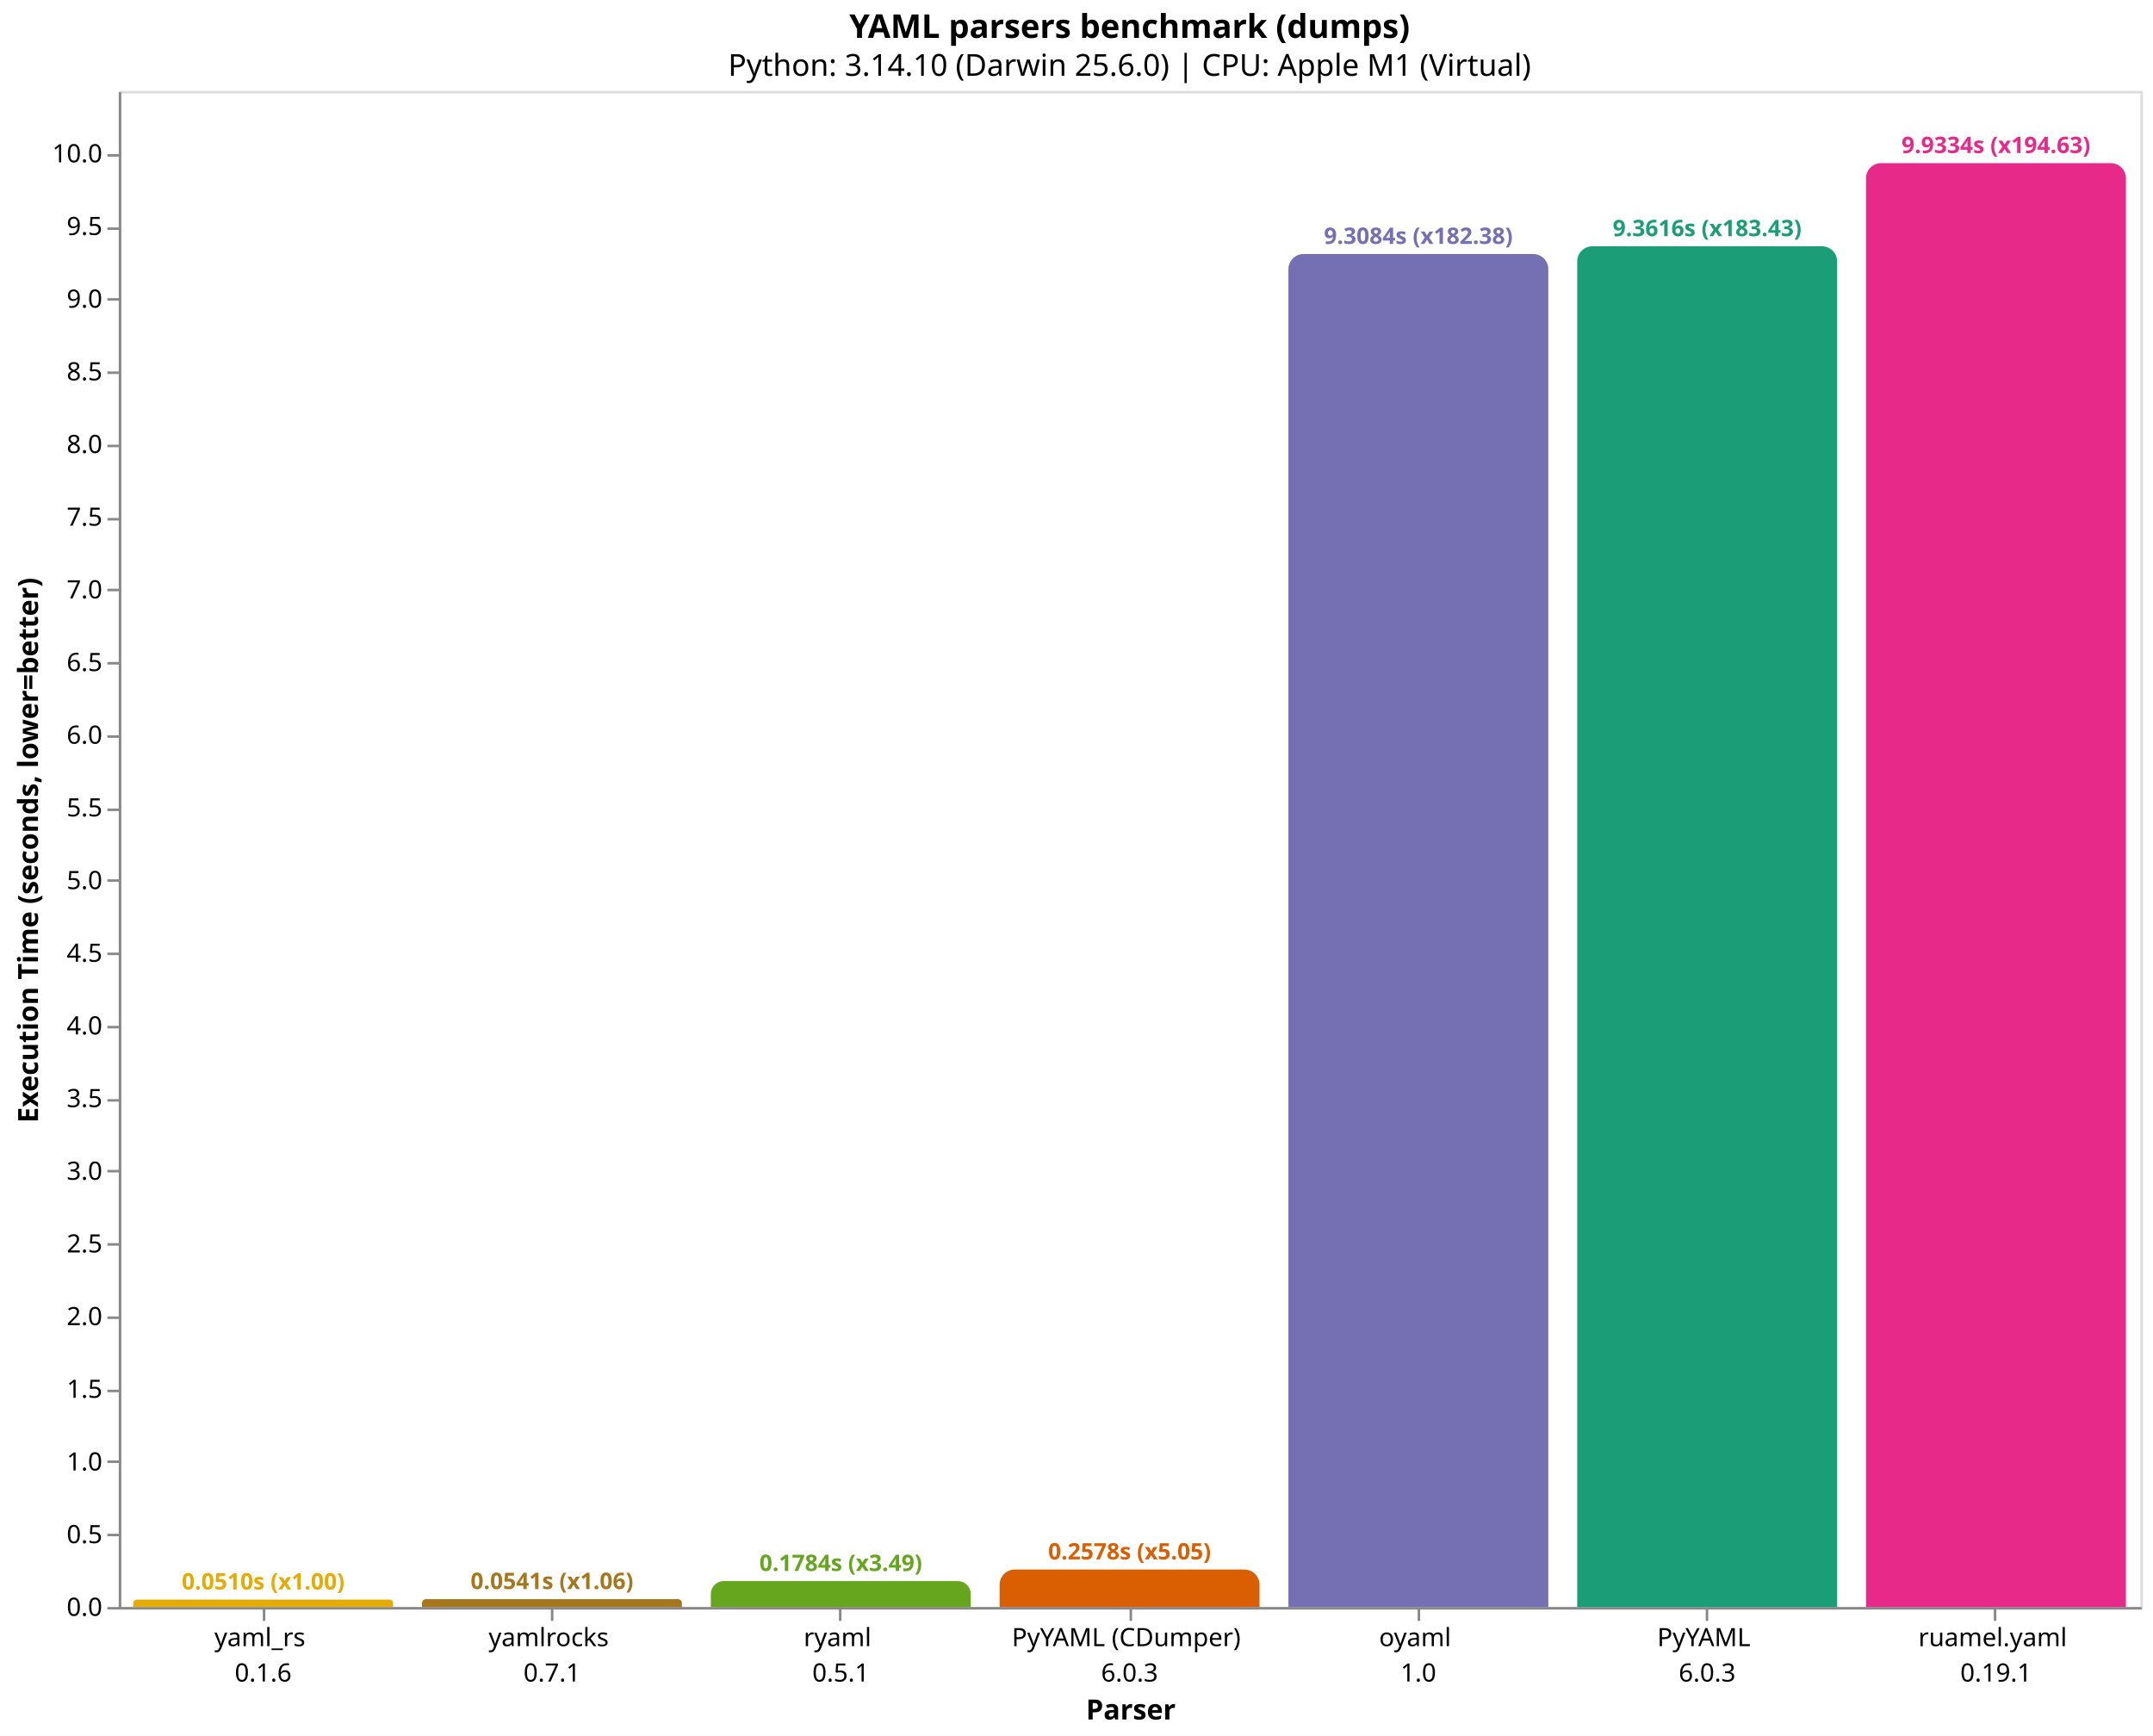
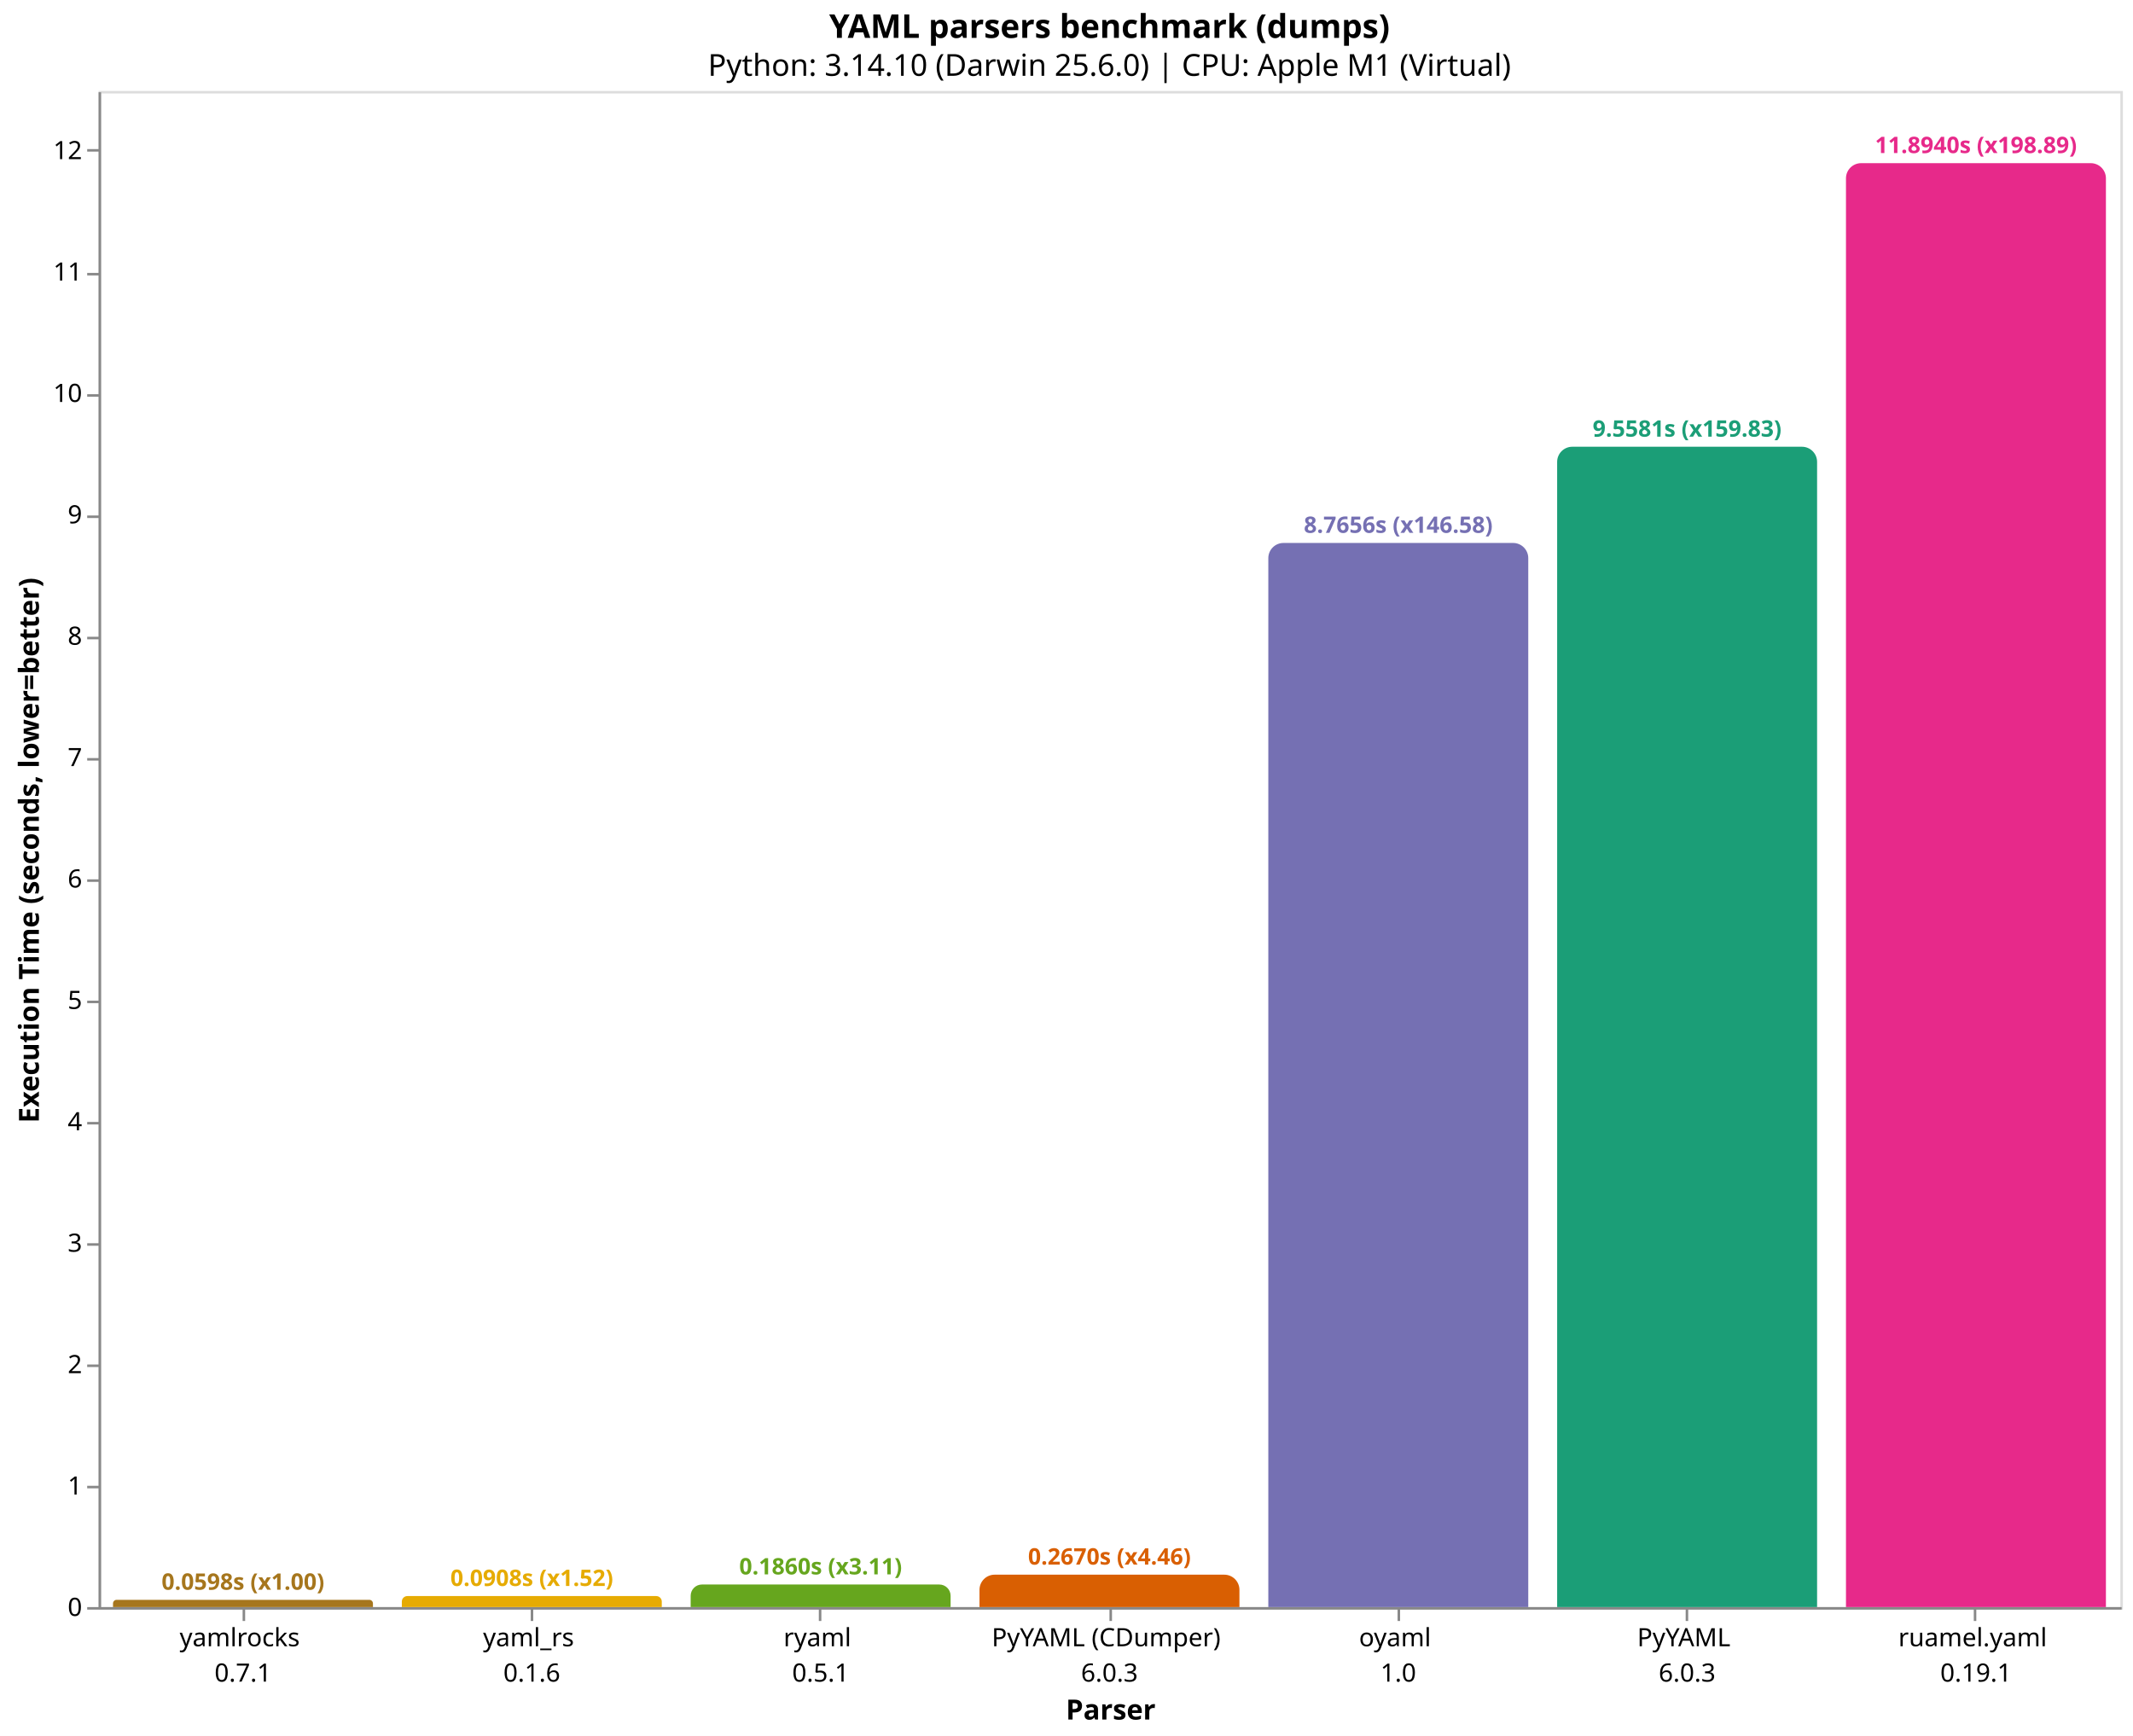
- <svg xmlns="http://www.w3.org/2000/svg" version="1.1" class="marks" width="852" height="687" viewBox="0 0 852 687">
-   <rect width="852" height="687" fill="white" />
-   <g fill="none" stroke-miterlimit="10" transform="translate(47,36)">
+ <svg xmlns="http://www.w3.org/2000/svg" version="1.1" class="marks" width="844" height="687" viewBox="0 0 844 687">
+   <rect width="844" height="687" fill="white" />
+   <g fill="none" stroke-miterlimit="10" transform="translate(39,36)">
    <g class="mark-group role-frame root" role="graphics-object" aria-roledescription="group mark container">
      <g transform="translate(0,0)">
        <path class="background" aria-hidden="true" d="M0.5,0.5h800v600h-800Z" stroke="#ddd" />
        <g>
-           <g class="mark-group role-axis" role="graphics-symbol" aria-roledescription="axis" aria-label="X-axis titled 'Parser' for a discrete scale with 7 values: yaml_rs&#10;0.1.6, yamlrocks&#10;0.7.1, ryaml&#10;0.5.1, PyYAML (CDumper)&#10;6.0.3, oyaml&#10;1.0, PyYAML&#10;6.0.3, ruamel.yaml&#10;0.19.1">
+           <g class="mark-group role-axis" role="graphics-symbol" aria-roledescription="axis" aria-label="X-axis titled 'Parser' for a discrete scale with 7 values: yamlrocks&#10;0.7.1, yaml_rs&#10;0.1.6, ryaml&#10;0.5.1, PyYAML (CDumper)&#10;6.0.3, oyaml&#10;1.0, PyYAML&#10;6.0.3, ruamel.yaml&#10;0.19.1">
            <g transform="translate(0.5,600.5)">
              <path class="background" aria-hidden="true" d="M0,0h0v0h0Z" pointer-events="none" />
              <g>
                <g class="mark-rule role-axis-tick" pointer-events="none">
                  <line transform="translate(57,0)" x2="0" y2="5" stroke="#888" stroke-width="1" opacity="1" />
                  <line transform="translate(171,0)" x2="0" y2="5" stroke="#888" stroke-width="1" opacity="1" />
                  <line transform="translate(285,0)" x2="0" y2="5" stroke="#888" stroke-width="1" opacity="1" />
                  <line transform="translate(400,0)" x2="0" y2="5" stroke="#888" stroke-width="1" opacity="1" />
                  <line transform="translate(514,0)" x2="0" y2="5" stroke="#888" stroke-width="1" opacity="1" />
                  <line transform="translate(628,0)" x2="0" y2="5" stroke="#888" stroke-width="1" opacity="1" />
                  <line transform="translate(742,0)" x2="0" y2="5" stroke="#888" stroke-width="1" opacity="1" />
                </g>
                <g class="mark-text role-axis-label" pointer-events="none">
                  <text text-anchor="middle" transform="translate(56.64286,15)" font-family="sans-serif" font-size="10px" fill="#000" opacity="1">
+                     <tspan>yamlrocks</tspan>
+                     <tspan x="0" dy="14">0.7.1</tspan>
+                   </text>
+                   <text text-anchor="middle" transform="translate(170.9286,15)" font-family="sans-serif" font-size="10px" fill="#000" opacity="1">
                    <tspan>yaml_rs</tspan>
                    <tspan x="0" dy="14">0.1.6</tspan>
-                   </text>
-                   <text text-anchor="middle" transform="translate(170.9286,15)" font-family="sans-serif" font-size="10px" fill="#000" opacity="1">
-                     <tspan>yamlrocks</tspan>
-                     <tspan x="0" dy="14">0.7.1</tspan>
                  </text>
                  <text text-anchor="middle" transform="translate(285.2143,15)" font-family="sans-serif" font-size="10px" fill="#000" opacity="1">
                    <tspan>ryaml</tspan>
                    <tspan x="0" dy="14">0.5.1</tspan>
                  </text>
                  <text text-anchor="middle" transform="translate(399.5,15)" font-family="sans-serif" font-size="10px" fill="#000" opacity="1">
                    <tspan>PyYAML (CDumper)</tspan>
                    <tspan x="0" dy="14">6.0.3</tspan>
                  </text>
                  <text text-anchor="middle" transform="translate(513.7857,15)" font-family="sans-serif" font-size="10px" fill="#000" opacity="1">
                    <tspan>oyaml</tspan>
                    <tspan x="0" dy="14">1.0</tspan>
                  </text>
                  <text text-anchor="middle" transform="translate(628.0714,15)" font-family="sans-serif" font-size="10px" fill="#000" opacity="1">
                    <tspan>PyYAML</tspan>
                    <tspan x="0" dy="14">6.0.3</tspan>
                  </text>
                  <text text-anchor="middle" transform="translate(742.3571,15)" font-family="sans-serif" font-size="10px" fill="#000" opacity="1">
                    <tspan>ruamel.yaml</tspan>
                    <tspan x="0" dy="14">0.19.1</tspan>
                  </text>
                </g>
                <g class="mark-rule role-axis-domain" pointer-events="none">
                  <line transform="translate(0,0)" x2="800" y2="0" stroke="#888" stroke-width="1" opacity="1" />
                </g>
                <g class="mark-text role-axis-title" pointer-events="none">
                  <text text-anchor="middle" transform="translate(400,44)" font-family="sans-serif" font-size="11px" font-weight="bold" fill="#000" opacity="1">Parser</text>
                </g>
              </g>
              <path class="foreground" aria-hidden="true" d="" pointer-events="none" display="none" />
            </g>
          </g>
-           <g class="mark-group role-axis" role="graphics-symbol" aria-roledescription="axis" aria-label="Y-axis titled 'Execution Time (seconds, lower=better)' for a linear scale with values from 0 to 10">
+           <g class="mark-group role-axis" role="graphics-symbol" aria-roledescription="axis" aria-label="Y-axis titled 'Execution Time (seconds, lower=better)' for a linear scale with values from 0 to 12">
            <g transform="translate(0.5,0.5)">
              <path class="background" aria-hidden="true" d="M0,0h0v0h0Z" pointer-events="none" />
              <g>
                <g class="mark-rule role-axis-tick" pointer-events="none">
                  <line transform="translate(0,600)" x2="-5" y2="0" stroke="#888" stroke-width="1" opacity="1" />
-                   <line transform="translate(0,571)" x2="-5" y2="0" stroke="#888" stroke-width="1" opacity="1" />
-                   <line transform="translate(0,542)" x2="-5" y2="0" stroke="#888" stroke-width="1" opacity="1" />
-                   <line transform="translate(0,514)" x2="-5" y2="0" stroke="#888" stroke-width="1" opacity="1" />
-                   <line transform="translate(0,485)" x2="-5" y2="0" stroke="#888" stroke-width="1" opacity="1" />
+                   <line transform="translate(0,552)" x2="-5" y2="0" stroke="#888" stroke-width="1" opacity="1" />
+                   <line transform="translate(0,504)" x2="-5" y2="0" stroke="#888" stroke-width="1" opacity="1" />
                  <line transform="translate(0,456)" x2="-5" y2="0" stroke="#888" stroke-width="1" opacity="1" />
-                   <line transform="translate(0,427)" x2="-5" y2="0" stroke="#888" stroke-width="1" opacity="1" />
-                   <line transform="translate(0,399)" x2="-5" y2="0" stroke="#888" stroke-width="1" opacity="1" />
-                   <line transform="translate(0,370)" x2="-5" y2="0" stroke="#888" stroke-width="1" opacity="1" />
-                   <line transform="translate(0,341)" x2="-5" y2="0" stroke="#888" stroke-width="1" opacity="1" />
+                   <line transform="translate(0,408)" x2="-5" y2="0" stroke="#888" stroke-width="1" opacity="1" />
+                   <line transform="translate(0,360)" x2="-5" y2="0" stroke="#888" stroke-width="1" opacity="1" />
                  <line transform="translate(0,312)" x2="-5" y2="0" stroke="#888" stroke-width="1" opacity="1" />
-                   <line transform="translate(0,284)" x2="-5" y2="0" stroke="#888" stroke-width="1" opacity="1" />
-                   <line transform="translate(0,255)" x2="-5" y2="0" stroke="#888" stroke-width="1" opacity="1" />
-                   <line transform="translate(0,226)" x2="-5" y2="0" stroke="#888" stroke-width="1" opacity="1" />
-                   <line transform="translate(0,197)" x2="-5" y2="0" stroke="#888" stroke-width="1" opacity="1" />
-                   <line transform="translate(0,169)" x2="-5" y2="0" stroke="#888" stroke-width="1" opacity="1" />
-                   <line transform="translate(0,140)" x2="-5" y2="0" stroke="#888" stroke-width="1" opacity="1" />
-                   <line transform="translate(0,111)" x2="-5" y2="0" stroke="#888" stroke-width="1" opacity="1" />
-                   <line transform="translate(0,82)" x2="-5" y2="0" stroke="#888" stroke-width="1" opacity="1" />
-                   <line transform="translate(0,54)" x2="-5" y2="0" stroke="#888" stroke-width="1" opacity="1" />
-                   <line transform="translate(0,25)" x2="-5" y2="0" stroke="#888" stroke-width="1" opacity="1" />
+                   <line transform="translate(0,264)" x2="-5" y2="0" stroke="#888" stroke-width="1" opacity="1" />
+                   <line transform="translate(0,216)" x2="-5" y2="0" stroke="#888" stroke-width="1" opacity="1" />
+                   <line transform="translate(0,168)" x2="-5" y2="0" stroke="#888" stroke-width="1" opacity="1" />
+                   <line transform="translate(0,120)" x2="-5" y2="0" stroke="#888" stroke-width="1" opacity="1" />
+                   <line transform="translate(0,72)" x2="-5" y2="0" stroke="#888" stroke-width="1" opacity="1" />
+                   <line transform="translate(0,23)" x2="-5" y2="0" stroke="#888" stroke-width="1" opacity="1" />
                </g>
                <g class="mark-text role-axis-label" pointer-events="none">
-                   <text text-anchor="end" transform="translate(-7,603)" font-family="sans-serif" font-size="10px" fill="#000" opacity="1">0.0</text>
-                   <text text-anchor="end" transform="translate(-7,574.2371)" font-family="sans-serif" font-size="10px" fill="#000" opacity="1">0.5</text>
-                   <text text-anchor="end" transform="translate(-7,545.4742)" font-family="sans-serif" font-size="10px" fill="#000" opacity="1">1.0</text>
-                   <text text-anchor="end" transform="translate(-7,516.7113)" font-family="sans-serif" font-size="10px" fill="#000" opacity="1">1.5</text>
-                   <text text-anchor="end" transform="translate(-7,487.9484)" font-family="sans-serif" font-size="10px" fill="#000" opacity="1">2.0</text>
-                   <text text-anchor="end" transform="translate(-7,459.1855)" font-family="sans-serif" font-size="10px" fill="#000" opacity="1">2.5</text>
-                   <text text-anchor="end" transform="translate(-7,430.4226)" font-family="sans-serif" font-size="10px" fill="#000" opacity="1">3.0</text>
-                   <text text-anchor="end" transform="translate(-7,401.6597)" font-family="sans-serif" font-size="10px" fill="#000" opacity="1">3.5</text>
-                   <text text-anchor="end" transform="translate(-7,372.8968)" font-family="sans-serif" font-size="10px" fill="#000" opacity="1">4.0</text>
-                   <text text-anchor="end" transform="translate(-7,344.1339)" font-family="sans-serif" font-size="10px" fill="#000" opacity="1">4.5</text>
-                   <text text-anchor="end" transform="translate(-7,315.371)" font-family="sans-serif" font-size="10px" fill="#000" opacity="1">5.0</text>
-                   <text text-anchor="end" transform="translate(-7,286.6081)" font-family="sans-serif" font-size="10px" fill="#000" opacity="1">5.5</text>
-                   <text text-anchor="end" transform="translate(-7,257.8452)" font-family="sans-serif" font-size="10px" fill="#000" opacity="1">6.0</text>
-                   <text text-anchor="end" transform="translate(-7,229.0823)" font-family="sans-serif" font-size="10px" fill="#000" opacity="1">6.5</text>
-                   <text text-anchor="end" transform="translate(-7,200.3194)" font-family="sans-serif" font-size="10px" fill="#000" opacity="1">7.0</text>
-                   <text text-anchor="end" transform="translate(-7,171.5565)" font-family="sans-serif" font-size="10px" fill="#000" opacity="1">7.5</text>
-                   <text text-anchor="end" transform="translate(-7,142.7936)" font-family="sans-serif" font-size="10px" fill="#000" opacity="1">8.0</text>
-                   <text text-anchor="end" transform="translate(-7,114.0307)" font-family="sans-serif" font-size="10px" fill="#000" opacity="1">8.5</text>
-                   <text text-anchor="end" transform="translate(-7,85.26781)" font-family="sans-serif" font-size="10px" fill="#000" opacity="1">9.0</text>
-                   <text text-anchor="end" transform="translate(-7,56.50491)" font-family="sans-serif" font-size="10px" fill="#000" opacity="1">9.5</text>
-                   <text text-anchor="end" transform="translate(-7,27.74201)" font-family="sans-serif" font-size="10px" fill="#000" opacity="1">10.0</text>
+                   <text text-anchor="end" transform="translate(-7,603)" font-family="sans-serif" font-size="10px" fill="#000" opacity="1">0</text>
+                   <text text-anchor="end" transform="translate(-7,554.9567)" font-family="sans-serif" font-size="10px" fill="#000" opacity="1">1</text>
+                   <text text-anchor="end" transform="translate(-7,506.9135)" font-family="sans-serif" font-size="10px" fill="#000" opacity="1">2</text>
+                   <text text-anchor="end" transform="translate(-7,458.8702)" font-family="sans-serif" font-size="10px" fill="#000" opacity="1">3</text>
+                   <text text-anchor="end" transform="translate(-7,410.827)" font-family="sans-serif" font-size="10px" fill="#000" opacity="1">4</text>
+                   <text text-anchor="end" transform="translate(-7,362.7837)" font-family="sans-serif" font-size="10px" fill="#000" opacity="1">5</text>
+                   <text text-anchor="end" transform="translate(-7,314.7404)" font-family="sans-serif" font-size="10px" fill="#000" opacity="1">6</text>
+                   <text text-anchor="end" transform="translate(-7,266.6972)" font-family="sans-serif" font-size="10px" fill="#000" opacity="1">7</text>
+                   <text text-anchor="end" transform="translate(-7,218.6539)" font-family="sans-serif" font-size="10px" fill="#000" opacity="1">8</text>
+                   <text text-anchor="end" transform="translate(-7,170.6106)" font-family="sans-serif" font-size="10px" fill="#000" opacity="1">9</text>
+                   <text text-anchor="end" transform="translate(-7,122.5674)" font-family="sans-serif" font-size="10px" fill="#000" opacity="1">10</text>
+                   <text text-anchor="end" transform="translate(-7,74.52413)" font-family="sans-serif" font-size="10px" fill="#000" opacity="1">11</text>
+                   <text text-anchor="end" transform="translate(-7,26.48087)" font-family="sans-serif" font-size="10px" fill="#000" opacity="1">12</text>
                </g>
                <g class="mark-rule role-axis-domain" pointer-events="none">
                  <line transform="translate(0,600)" x2="0" y2="-600" stroke="#888" stroke-width="1" opacity="1" />
                </g>
                <g class="mark-text role-axis-title" pointer-events="none">
-                   <text text-anchor="middle" transform="translate(-30.46289,300) rotate(-90) translate(0,-2)" font-family="sans-serif" font-size="11px" font-weight="bold" fill="#000" opacity="1">Execution Time (seconds, lower=better)</text>
+                   <text text-anchor="middle" transform="translate(-22.12305,300) rotate(-90) translate(0,-2)" font-family="sans-serif" font-size="11px" font-weight="bold" fill="#000" opacity="1">Execution Time (seconds, lower=better)</text>
                </g>
              </g>
              <path class="foreground" aria-hidden="true" d="" pointer-events="none" display="none" />
            </g>
          </g>
          <g class="mark-group role-scope" role="graphics-object" aria-roledescription="group mark container">
-             <g transform="translate(5.714286,597.064)">
-               <path class="background" aria-hidden="true" d="M1.468,0L101.389,0C102.199,0,102.857,0.658,102.857,1.468L102.857,2.936C102.857,2.936,102.857,2.936,102.857,2.936L0,2.936C0,2.936,0,2.936,0,2.936L0,1.468C0,0.658,0.658,0,1.468,0Z" />
+             <g transform="translate(5.714286,597.1269)">
+               <path class="background" aria-hidden="true" d="M1.437,0L101.421,0C102.213,0,102.857,0.644,102.857,1.437L102.857,2.873C102.857,2.873,102.857,2.873,102.857,2.873L0,2.873C0,2.873,0,2.873,0,2.873L0,1.437C0,0.644,0.644,0,1.437,0Z" />
              <g clip-path="url(#clip9)">
                <g class="mark-group role-scope" role="graphics-object" aria-roledescription="group mark container">
-                   <g transform="translate(0,-597.064)">
-                     <path class="background" aria-hidden="true" d="M0,0h102.857v0h-102.857Z" />
-                     <g>
-                       <g class="mark-rect role-mark layer_0_marks" role="graphics-object" aria-roledescription="rect mark container">
-                         <path aria-label="Parser: yaml_rs&#10;0.1.6; Execution Time (seconds, lower=better): 0.0510377363333; parser: yaml_rs; Execution Time (s): 0.0510; Slowdown: 1.00" role="graphics-symbol" aria-roledescription="bar" d="M0,597.064h102.857v2.936h-102.857Z" fill="#e6ab02" />
-                       </g>
-                     </g>
-                     <path class="foreground" aria-hidden="true" d="" display="none" />
-                   </g>
-                 </g>
-               </g>
-               <path class="foreground" aria-hidden="true" d="" display="none" />
-             </g>
-             <g transform="translate(120,596.885)">
-               <path class="background" aria-hidden="true" d="M1.557,0L101.3,0C102.159,0,102.857,0.698,102.857,1.557L102.857,3.115C102.857,3.115,102.857,3.115,102.857,3.115L0,3.115C0,3.115,0,3.115,0,3.115L0,1.557C0,0.698,0.698,0,1.557,0Z" />
+                   <g transform="translate(0,-597.1269)">
+                     <path class="background" aria-hidden="true" d="M0,0h102.857v0h-102.857Z" />
+                     <g>
+                       <g class="mark-rect role-mark layer_0_marks" role="graphics-object" aria-roledescription="rect mark container">
+                         <path aria-label="Parser: yamlrocks&#10;0.7.1; Execution Time (seconds, lower=better): 0.0598020693333; parser: yamlrocks; Execution Time (s): 0.0598; Slowdown: 1.00" role="graphics-symbol" aria-roledescription="bar" d="M0,597.127h102.857v2.873h-102.857Z" fill="#a6761d" />
+                       </g>
+                     </g>
+                     <path class="foreground" aria-hidden="true" d="" display="none" />
+                   </g>
+                 </g>
+               </g>
+               <path class="foreground" aria-hidden="true" d="" display="none" />
+             </g>
+             <g transform="translate(120,595.6381)">
+               <path class="background" aria-hidden="true" d="M2.181,0L100.676,0C101.88,0,102.857,0.977,102.857,2.181L102.857,4.362C102.857,4.362,102.857,4.362,102.857,4.362L0,4.362C0,4.362,0,4.362,0,4.362L0,2.181C0,0.977,0.977,0,2.181,0Z" />
              <g clip-path="url(#clip10)">
                <g class="mark-group role-scope" role="graphics-object" aria-roledescription="group mark container">
-                   <g transform="translate(0,-596.885)">
-                     <path class="background" aria-hidden="true" d="M0,0h102.857v0h-102.857Z" />
-                     <g>
-                       <g class="mark-rect role-mark layer_0_marks" role="graphics-object" aria-roledescription="rect mark container">
-                         <path aria-label="Parser: yamlrocks&#10;0.7.1; Execution Time (seconds, lower=better): 0.0541491803333; parser: yamlrocks; Execution Time (s): 0.0541; Slowdown: 1.06" role="graphics-symbol" aria-roledescription="bar" d="M0,596.885h102.857v3.115h-102.857Z" fill="#a6761d" />
-                       </g>
-                     </g>
-                     <path class="foreground" aria-hidden="true" d="" display="none" />
-                   </g>
-                 </g>
-               </g>
-               <path class="foreground" aria-hidden="true" d="" display="none" />
-             </g>
-             <g transform="translate(234.2857,589.7401)">
-               <path class="background" aria-hidden="true" d="M5.13,0L97.727,0C100.558,0,102.857,2.299,102.857,5.13L102.857,10.26C102.857,10.26,102.857,10.26,102.857,10.26L0,10.26C0,10.26,0,10.26,0,10.26L0,5.13C0,2.299,2.299,0,5.13,0Z" />
+                   <g transform="translate(0,-595.6381)">
+                     <path class="background" aria-hidden="true" d="M0,0h102.857v0h-102.857Z" />
+                     <g>
+                       <g class="mark-rect role-mark layer_0_marks" role="graphics-object" aria-roledescription="rect mark container">
+                         <path aria-label="Parser: yaml_rs&#10;0.1.6; Execution Time (seconds, lower=better): 0.090790389; parser: yaml_rs; Execution Time (s): 0.0908; Slowdown: 1.52" role="graphics-symbol" aria-roledescription="bar" d="M0,595.638h102.857v4.362h-102.857Z" fill="#e6ab02" />
+                       </g>
+                     </g>
+                     <path class="foreground" aria-hidden="true" d="" display="none" />
+                   </g>
+                 </g>
+               </g>
+               <path class="foreground" aria-hidden="true" d="" display="none" />
+             </g>
+             <g transform="translate(234.2857,591.0638)">
+               <path class="background" aria-hidden="true" d="M4.468,0L98.389,0C100.855,0,102.857,2.002,102.857,4.468L102.857,8.936C102.857,8.936,102.857,8.936,102.857,8.936L0,8.936C0,8.936,0,8.936,0,8.936L0,4.468C0,2.002,2.002,0,4.468,0Z" />
              <g clip-path="url(#clip11)">
                <g class="mark-group role-scope" role="graphics-object" aria-roledescription="group mark container">
-                   <g transform="translate(0,-589.7401)">
-                     <path class="background" aria-hidden="true" d="M0,0h102.857v0h-102.857Z" />
-                     <g>
-                       <g class="mark-rect role-mark layer_0_marks" role="graphics-object" aria-roledescription="rect mark container">
-                         <path aria-label="Parser: ryaml&#10;0.5.1; Execution Time (seconds, lower=better): 0.178353819667; parser: ryaml; Execution Time (s): 0.1784; Slowdown: 3.49" role="graphics-symbol" aria-roledescription="bar" d="M0,589.74h102.857v10.26h-102.857Z" fill="#66a61e" />
-                       </g>
-                     </g>
-                     <path class="foreground" aria-hidden="true" d="" display="none" />
-                   </g>
-                 </g>
-               </g>
-               <path class="foreground" aria-hidden="true" d="" display="none" />
-             </g>
-             <g transform="translate(348.5714,585.1715)">
-               <path class="background" aria-hidden="true" d="M6,0L96.857,0C100.169,0,102.857,2.689,102.857,6L102.857,14.829C102.857,14.829,102.857,14.829,102.857,14.829L0,14.829C0,14.829,0,14.829,0,14.829L0,6C0,2.689,2.689,0,6,0Z" />
+                   <g transform="translate(0,-591.0638)">
+                     <path class="background" aria-hidden="true" d="M0,0h102.857v0h-102.857Z" />
+                     <g>
+                       <g class="mark-rect role-mark layer_0_marks" role="graphics-object" aria-roledescription="rect mark container">
+                         <path aria-label="Parser: ryaml&#10;0.5.1; Execution Time (seconds, lower=better): 0.186003611333; parser: ryaml; Execution Time (s): 0.1860; Slowdown: 3.11" role="graphics-symbol" aria-roledescription="bar" d="M0,591.064h102.857v8.936h-102.857Z" fill="#66a61e" />
+                       </g>
+                     </g>
+                     <path class="foreground" aria-hidden="true" d="" display="none" />
+                   </g>
+                 </g>
+               </g>
+               <path class="foreground" aria-hidden="true" d="" display="none" />
+             </g>
+             <g transform="translate(348.5714,587.1731)">
+               <path class="background" aria-hidden="true" d="M6,0L96.857,0C100.169,0,102.857,2.689,102.857,6L102.857,12.827C102.857,12.827,102.857,12.827,102.857,12.827L0,12.827C0,12.827,0,12.827,0,12.827L0,6C0,2.689,2.689,0,6,0Z" />
              <g clip-path="url(#clip12)">
                <g class="mark-group role-scope" role="graphics-object" aria-roledescription="group mark container">
-                   <g transform="translate(0,-585.1715)">
-                     <path class="background" aria-hidden="true" d="M0,0h102.857v0h-102.857Z" />
-                     <g>
-                       <g class="mark-rect role-mark layer_0_marks" role="graphics-object" aria-roledescription="rect mark container">
-                         <path aria-label="Parser: PyYAML (CDumper)&#10;6.0.3; Execution Time (seconds, lower=better): 0.257771861; parser: PyYAML (CDumper); Execution Time (s): 0.2578; Slowdown: 5.05" role="graphics-symbol" aria-roledescription="bar" d="M0,585.171h102.857v14.829h-102.857Z" fill="#d95f02" />
-                       </g>
-                     </g>
-                     <path class="foreground" aria-hidden="true" d="" display="none" />
-                   </g>
-                 </g>
-               </g>
-               <path class="foreground" aria-hidden="true" d="" display="none" />
-             </g>
-             <g transform="translate(462.8571,64.52646)">
-               <path class="background" aria-hidden="true" d="M6,0L96.857,0C100.169,0,102.857,2.689,102.857,6L102.857,535.474C102.857,535.474,102.857,535.474,102.857,535.474L0,535.474C0,535.474,0,535.474,0,535.474L0,6C0,2.689,2.689,0,6,0Z" />
+                   <g transform="translate(0,-587.1731)">
+                     <path class="background" aria-hidden="true" d="M0,0h102.857v0h-102.857Z" />
+                     <g>
+                       <g class="mark-rect role-mark layer_0_marks" role="graphics-object" aria-roledescription="rect mark container">
+                         <path aria-label="Parser: PyYAML (CDumper)&#10;6.0.3; Execution Time (seconds, lower=better): 0.266986847333; parser: PyYAML (CDumper); Execution Time (s): 0.2670; Slowdown: 4.46" role="graphics-symbol" aria-roledescription="bar" d="M0,587.173h102.857v12.827h-102.857Z" fill="#d95f02" />
+                       </g>
+                     </g>
+                     <path class="foreground" aria-hidden="true" d="" display="none" />
+                   </g>
+                 </g>
+               </g>
+               <path class="foreground" aria-hidden="true" d="" display="none" />
+             </g>
+             <g transform="translate(462.8571,178.8739)">
+               <path class="background" aria-hidden="true" d="M6,0L96.857,0C100.169,0,102.857,2.689,102.857,6L102.857,421.126C102.857,421.126,102.857,421.126,102.857,421.126L0,421.126C0,421.126,0,421.126,0,421.126L0,6C0,2.689,2.689,0,6,0Z" />
              <g clip-path="url(#clip13)">
                <g class="mark-group role-scope" role="graphics-object" aria-roledescription="group mark container">
-                   <g transform="translate(0,-64.52646)">
-                     <path class="background" aria-hidden="true" d="M0,0h102.857v0h-102.857Z" />
-                     <g>
-                       <g class="mark-rect role-mark layer_0_marks" role="graphics-object" aria-roledescription="rect mark container">
-                         <path aria-label="Parser: oyaml&#10;1.0; Execution Time (seconds, lower=better): 9.308406847; parser: oyaml; Execution Time (s): 9.3084; Slowdown: 182.38" role="graphics-symbol" aria-roledescription="bar" d="M0,64.526h102.857v535.474h-102.857Z" fill="#7570b3" />
-                       </g>
-                     </g>
-                     <path class="foreground" aria-hidden="true" d="" display="none" />
-                   </g>
-                 </g>
-               </g>
-               <path class="foreground" aria-hidden="true" d="" display="none" />
-             </g>
-             <g transform="translate(577.1429,61.46655)">
-               <path class="background" aria-hidden="true" d="M6,0L96.857,0C100.169,0,102.857,2.689,102.857,6L102.857,538.533C102.857,538.533,102.857,538.533,102.857,538.533L0,538.533C0,538.533,0,538.533,0,538.533L0,6C0,2.689,2.689,0,6,0Z" />
+                   <g transform="translate(0,-178.8739)">
+                     <path class="background" aria-hidden="true" d="M0,0h102.857v0h-102.857Z" />
+                     <g>
+                       <g class="mark-rect role-mark layer_0_marks" role="graphics-object" aria-roledescription="rect mark container">
+                         <path aria-label="Parser: oyaml&#10;1.0; Execution Time (seconds, lower=better): 8.76555958333; parser: oyaml; Execution Time (s): 8.7656; Slowdown: 146.58" role="graphics-symbol" aria-roledescription="bar" d="M0,178.874h102.857v421.126h-102.857Z" fill="#7570b3" />
+                       </g>
+                     </g>
+                     <path class="foreground" aria-hidden="true" d="" display="none" />
+                   </g>
+                 </g>
+               </g>
+               <path class="foreground" aria-hidden="true" d="" display="none" />
+             </g>
+             <g transform="translate(577.1429,140.797)">
+               <path class="background" aria-hidden="true" d="M6,0L96.857,0C100.169,0,102.857,2.689,102.857,6L102.857,459.203C102.857,459.203,102.857,459.203,102.857,459.203L0,459.203C0,459.203,0,459.203,0,459.203L0,6C0,2.689,2.689,0,6,0Z" />
              <g clip-path="url(#clip14)">
                <g class="mark-group role-scope" role="graphics-object" aria-roledescription="group mark container">
-                   <g transform="translate(0,-61.46655)">
-                     <path class="background" aria-hidden="true" d="M0,0h102.857v0h-102.857Z" />
-                     <g>
-                       <g class="mark-rect role-mark layer_0_marks" role="graphics-object" aria-roledescription="rect mark container">
-                         <path aria-label="Parser: PyYAML&#10;6.0.3; Execution Time (seconds, lower=better): 9.36159884733; parser: PyYAML; Execution Time (s): 9.3616; Slowdown: 183.43" role="graphics-symbol" aria-roledescription="bar" d="M0,61.467h102.857v538.533h-102.857Z" fill="#1b9e77" />
+                   <g transform="translate(0,-140.797)">
+                     <path class="background" aria-hidden="true" d="M0,0h102.857v0h-102.857Z" />
+                     <g>
+                       <g class="mark-rect role-mark layer_0_marks" role="graphics-object" aria-roledescription="rect mark container">
+                         <path aria-label="Parser: PyYAML&#10;6.0.3; Execution Time (seconds, lower=better): 9.55811369433; parser: PyYAML; Execution Time (s): 9.5581; Slowdown: 159.83" role="graphics-symbol" aria-roledescription="bar" d="M0,140.797h102.857v459.203h-102.857Z" fill="#1b9e77" />
                      </g>
                    </g>
                    <path class="foreground" aria-hidden="true" d="" display="none" />
                  </g>
                </g>
              </g>
              <path class="foreground" aria-hidden="true" d="" display="none" />
            </g>
            <g transform="translate(691.4286,28.57143)">
              <path class="background" aria-hidden="true" d="M6,0L96.857,0C100.169,0,102.857,2.689,102.857,6L102.857,571.429C102.857,571.429,102.857,571.429,102.857,571.429L0,571.429C0,571.429,0,571.429,0,571.429L0,6C0,2.689,2.689,0,6,0Z" />
              <g clip-path="url(#clip15)">
                <g class="mark-group role-scope" role="graphics-object" aria-roledescription="group mark container">
                  <g transform="translate(0,-28.57143)">
                    <path class="background" aria-hidden="true" d="M0,0h102.857v0h-102.857Z" />
                    <g>
                      <g class="mark-rect role-mark layer_0_marks" role="graphics-object" aria-roledescription="rect mark container">
-                         <path aria-label="Parser: ruamel.yaml&#10;0.19.1; Execution Time (seconds, lower=better): 9.933431264; parser: ruamel.yaml; Execution Time (s): 9.9334; Slowdown: 194.63" role="graphics-symbol" aria-roledescription="bar" d="M0,28.571h102.857v571.429h-102.857Z" fill="#e7298a" />
+                         <path aria-label="Parser: ruamel.yaml&#10;0.19.1; Execution Time (seconds, lower=better): 11.894042097; parser: ruamel.yaml; Execution Time (s): 11.8940; Slowdown: 198.89" role="graphics-symbol" aria-roledescription="bar" d="M0,28.571h102.857v571.429h-102.857Z" fill="#e7298a" />
                      </g>
                    </g>
                    <path class="foreground" aria-hidden="true" d="" display="none" />
                  </g>
                </g>
              </g>
              <path class="foreground" aria-hidden="true" d="" display="none" />
            </g>
          </g>
          <g class="mark-text role-mark layer_1_marks" role="graphics-object" aria-roledescription="text mark container">
-             <text aria-label="Parser: yaml_rs&#10;0.1.6; Execution Time (seconds, lower=better): 0.0510377363333; parser: yaml_rs; label: 0.0510s (x1.00); Execution Time (s): 0.0510; Slowdown: 1.00" role="graphics-symbol" aria-roledescription="text mark" text-anchor="middle" transform="translate(57.14286,593.064)" font-family="sans-serif" font-size="9px" font-weight="bold" fill="#e6ab02">0.0510s (x1.00)</text>
-             <text aria-label="Parser: yamlrocks&#10;0.7.1; Execution Time (seconds, lower=better): 0.0541491803333; parser: yamlrocks; label: 0.0541s (x1.06); Execution Time (s): 0.0541; Slowdown: 1.06" role="graphics-symbol" aria-roledescription="text mark" text-anchor="middle" transform="translate(171.4286,592.885)" font-family="sans-serif" font-size="9px" font-weight="bold" fill="#a6761d">0.0541s (x1.06)</text>
-             <text aria-label="Parser: ryaml&#10;0.5.1; Execution Time (seconds, lower=better): 0.178353819667; parser: ryaml; label: 0.1784s (x3.49); Execution Time (s): 0.1784; Slowdown: 3.49" role="graphics-symbol" aria-roledescription="text mark" text-anchor="middle" transform="translate(285.7143,585.7401)" font-family="sans-serif" font-size="9px" font-weight="bold" fill="#66a61e">0.1784s (x3.49)</text>
-             <text aria-label="Parser: PyYAML (CDumper)&#10;6.0.3; Execution Time (seconds, lower=better): 0.257771861; parser: PyYAML (CDumper); label: 0.2578s (x5.05); Execution Time (s): 0.2578; Slowdown: 5.05" role="graphics-symbol" aria-roledescription="text mark" text-anchor="middle" transform="translate(400,581.1715)" font-family="sans-serif" font-size="9px" font-weight="bold" fill="#d95f02">0.2578s (x5.05)</text>
-             <text aria-label="Parser: oyaml&#10;1.0; Execution Time (seconds, lower=better): 9.308406847; parser: oyaml; label: 9.3084s (x182.38); Execution Time (s): 9.3084; Slowdown: 182.38" role="graphics-symbol" aria-roledescription="text mark" text-anchor="middle" transform="translate(514.2857,60.52646)" font-family="sans-serif" font-size="9px" font-weight="bold" fill="#7570b3">9.3084s (x182.38)</text>
-             <text aria-label="Parser: PyYAML&#10;6.0.3; Execution Time (seconds, lower=better): 9.36159884733; parser: PyYAML; label: 9.3616s (x183.43); Execution Time (s): 9.3616; Slowdown: 183.43" role="graphics-symbol" aria-roledescription="text mark" text-anchor="middle" transform="translate(628.5714,57.46655)" font-family="sans-serif" font-size="9px" font-weight="bold" fill="#1b9e77">9.3616s (x183.43)</text>
-             <text aria-label="Parser: ruamel.yaml&#10;0.19.1; Execution Time (seconds, lower=better): 9.933431264; parser: ruamel.yaml; label: 9.9334s (x194.63); Execution Time (s): 9.9334; Slowdown: 194.63" role="graphics-symbol" aria-roledescription="text mark" text-anchor="middle" transform="translate(742.8571,24.57143)" font-family="sans-serif" font-size="9px" font-weight="bold" fill="#e7298a">9.9334s (x194.63)</text>
+             <text aria-label="Parser: yamlrocks&#10;0.7.1; Execution Time (seconds, lower=better): 0.0598020693333; parser: yamlrocks; label: 0.0598s (x1.00); Execution Time (s): 0.0598; Slowdown: 1.00" role="graphics-symbol" aria-roledescription="text mark" text-anchor="middle" transform="translate(57.14286,593.1269)" font-family="sans-serif" font-size="9px" font-weight="bold" fill="#a6761d">0.0598s (x1.00)</text>
+             <text aria-label="Parser: yaml_rs&#10;0.1.6; Execution Time (seconds, lower=better): 0.090790389; parser: yaml_rs; label: 0.0908s (x1.52); Execution Time (s): 0.0908; Slowdown: 1.52" role="graphics-symbol" aria-roledescription="text mark" text-anchor="middle" transform="translate(171.4286,591.6381)" font-family="sans-serif" font-size="9px" font-weight="bold" fill="#e6ab02">0.0908s (x1.52)</text>
+             <text aria-label="Parser: ryaml&#10;0.5.1; Execution Time (seconds, lower=better): 0.186003611333; parser: ryaml; label: 0.1860s (x3.11); Execution Time (s): 0.1860; Slowdown: 3.11" role="graphics-symbol" aria-roledescription="text mark" text-anchor="middle" transform="translate(285.7143,587.0638)" font-family="sans-serif" font-size="9px" font-weight="bold" fill="#66a61e">0.1860s (x3.11)</text>
+             <text aria-label="Parser: PyYAML (CDumper)&#10;6.0.3; Execution Time (seconds, lower=better): 0.266986847333; parser: PyYAML (CDumper); label: 0.2670s (x4.46); Execution Time (s): 0.2670; Slowdown: 4.46" role="graphics-symbol" aria-roledescription="text mark" text-anchor="middle" transform="translate(400,583.1731)" font-family="sans-serif" font-size="9px" font-weight="bold" fill="#d95f02">0.2670s (x4.46)</text>
+             <text aria-label="Parser: oyaml&#10;1.0; Execution Time (seconds, lower=better): 8.76555958333; parser: oyaml; label: 8.7656s (x146.58); Execution Time (s): 8.7656; Slowdown: 146.58" role="graphics-symbol" aria-roledescription="text mark" text-anchor="middle" transform="translate(514.2857,174.8739)" font-family="sans-serif" font-size="9px" font-weight="bold" fill="#7570b3">8.7656s (x146.58)</text>
+             <text aria-label="Parser: PyYAML&#10;6.0.3; Execution Time (seconds, lower=better): 9.55811369433; parser: PyYAML; label: 9.5581s (x159.83); Execution Time (s): 9.5581; Slowdown: 159.83" role="graphics-symbol" aria-roledescription="text mark" text-anchor="middle" transform="translate(628.5714,136.797)" font-family="sans-serif" font-size="9px" font-weight="bold" fill="#1b9e77">9.5581s (x159.83)</text>
+             <text aria-label="Parser: ruamel.yaml&#10;0.19.1; Execution Time (seconds, lower=better): 11.894042097; parser: ruamel.yaml; label: 11.8940s (x198.89); Execution Time (s): 11.8940; Slowdown: 198.89" role="graphics-symbol" aria-roledescription="text mark" text-anchor="middle" transform="translate(742.8571,24.57143)" font-family="sans-serif" font-size="9px" font-weight="bold" fill="#e7298a">11.8940s (x198.89)</text>
          </g>
          <g class="mark-group role-title">
            <g transform="translate(400,-31)">
              <path class="background" aria-hidden="true" d="M0,0h0v0h0Z" pointer-events="none" />
              <g>
                <g class="mark-text role-title-text" role="graphics-symbol" aria-roledescription="title" aria-label="Title text 'YAML parsers benchmark (dumps)'" pointer-events="none">
                  <text text-anchor="middle" transform="translate(0,10)" font-family="sans-serif" font-size="13px" font-weight="bold" fill="#000" opacity="1">YAML parsers benchmark (dumps)</text>
                </g>
                <g class="mark-text role-title-subtitle" role="graphics-symbol" aria-roledescription="subtitle" aria-label="Subtitle text 'Python: 3.14.10 (Darwin 25.6.0) | CPU: Apple M1 (Virtual)'" pointer-events="none">
                  <text text-anchor="middle" transform="translate(0,25)" font-family="sans-serif" font-size="12px" fill="#000" opacity="1">Python: 3.14.10 (Darwin 25.6.0) | CPU: Apple M1 (Virtual)</text>
                </g>
              </g>
              <path class="foreground" aria-hidden="true" d="" pointer-events="none" display="none" />
            </g>
          </g>
        </g>
        <path class="foreground" aria-hidden="true" d="" display="none" />
      </g>
    </g>
  </g>
  <defs>
    <clipPath id="clip9">
-       <path d="M1.468,0L101.389,0C102.199,0,102.857,0.658,102.857,1.468L102.857,2.936C102.857,2.936,102.857,2.936,102.857,2.936L0,2.936C0,2.936,0,2.936,0,2.936L0,1.468C0,0.658,0.658,0,1.468,0Z" />
+       <path d="M1.437,0L101.421,0C102.213,0,102.857,0.644,102.857,1.437L102.857,2.873C102.857,2.873,102.857,2.873,102.857,2.873L0,2.873C0,2.873,0,2.873,0,2.873L0,1.437C0,0.644,0.644,0,1.437,0Z" />
    </clipPath>
    <clipPath id="clip10">
-       <path d="M1.557,0L101.3,0C102.159,0,102.857,0.698,102.857,1.557L102.857,3.115C102.857,3.115,102.857,3.115,102.857,3.115L0,3.115C0,3.115,0,3.115,0,3.115L0,1.557C0,0.698,0.698,0,1.557,0Z" />
+       <path d="M2.181,0L100.676,0C101.88,0,102.857,0.977,102.857,2.181L102.857,4.362C102.857,4.362,102.857,4.362,102.857,4.362L0,4.362C0,4.362,0,4.362,0,4.362L0,2.181C0,0.977,0.977,0,2.181,0Z" />
    </clipPath>
    <clipPath id="clip11">
-       <path d="M5.13,0L97.727,0C100.558,0,102.857,2.299,102.857,5.13L102.857,10.26C102.857,10.26,102.857,10.26,102.857,10.26L0,10.26C0,10.26,0,10.26,0,10.26L0,5.13C0,2.299,2.299,0,5.13,0Z" />
+       <path d="M4.468,0L98.389,0C100.855,0,102.857,2.002,102.857,4.468L102.857,8.936C102.857,8.936,102.857,8.936,102.857,8.936L0,8.936C0,8.936,0,8.936,0,8.936L0,4.468C0,2.002,2.002,0,4.468,0Z" />
    </clipPath>
    <clipPath id="clip12">
-       <path d="M6,0L96.857,0C100.169,0,102.857,2.689,102.857,6L102.857,14.829C102.857,14.829,102.857,14.829,102.857,14.829L0,14.829C0,14.829,0,14.829,0,14.829L0,6C0,2.689,2.689,0,6,0Z" />
+       <path d="M6,0L96.857,0C100.169,0,102.857,2.689,102.857,6L102.857,12.827C102.857,12.827,102.857,12.827,102.857,12.827L0,12.827C0,12.827,0,12.827,0,12.827L0,6C0,2.689,2.689,0,6,0Z" />
    </clipPath>
    <clipPath id="clip13">
-       <path d="M6,0L96.857,0C100.169,0,102.857,2.689,102.857,6L102.857,535.474C102.857,535.474,102.857,535.474,102.857,535.474L0,535.474C0,535.474,0,535.474,0,535.474L0,6C0,2.689,2.689,0,6,0Z" />
+       <path d="M6,0L96.857,0C100.169,0,102.857,2.689,102.857,6L102.857,421.126C102.857,421.126,102.857,421.126,102.857,421.126L0,421.126C0,421.126,0,421.126,0,421.126L0,6C0,2.689,2.689,0,6,0Z" />
    </clipPath>
    <clipPath id="clip14">
-       <path d="M6,0L96.857,0C100.169,0,102.857,2.689,102.857,6L102.857,538.533C102.857,538.533,102.857,538.533,102.857,538.533L0,538.533C0,538.533,0,538.533,0,538.533L0,6C0,2.689,2.689,0,6,0Z" />
+       <path d="M6,0L96.857,0C100.169,0,102.857,2.689,102.857,6L102.857,459.203C102.857,459.203,102.857,459.203,102.857,459.203L0,459.203C0,459.203,0,459.203,0,459.203L0,6C0,2.689,2.689,0,6,0Z" />
    </clipPath>
    <clipPath id="clip15">
      <path d="M6,0L96.857,0C100.169,0,102.857,2.689,102.857,6L102.857,571.429C102.857,571.429,102.857,571.429,102.857,571.429L0,571.429C0,571.429,0,571.429,0,571.429L0,6C0,2.689,2.689,0,6,0Z" />
    </clipPath>
  </defs>
</svg>
